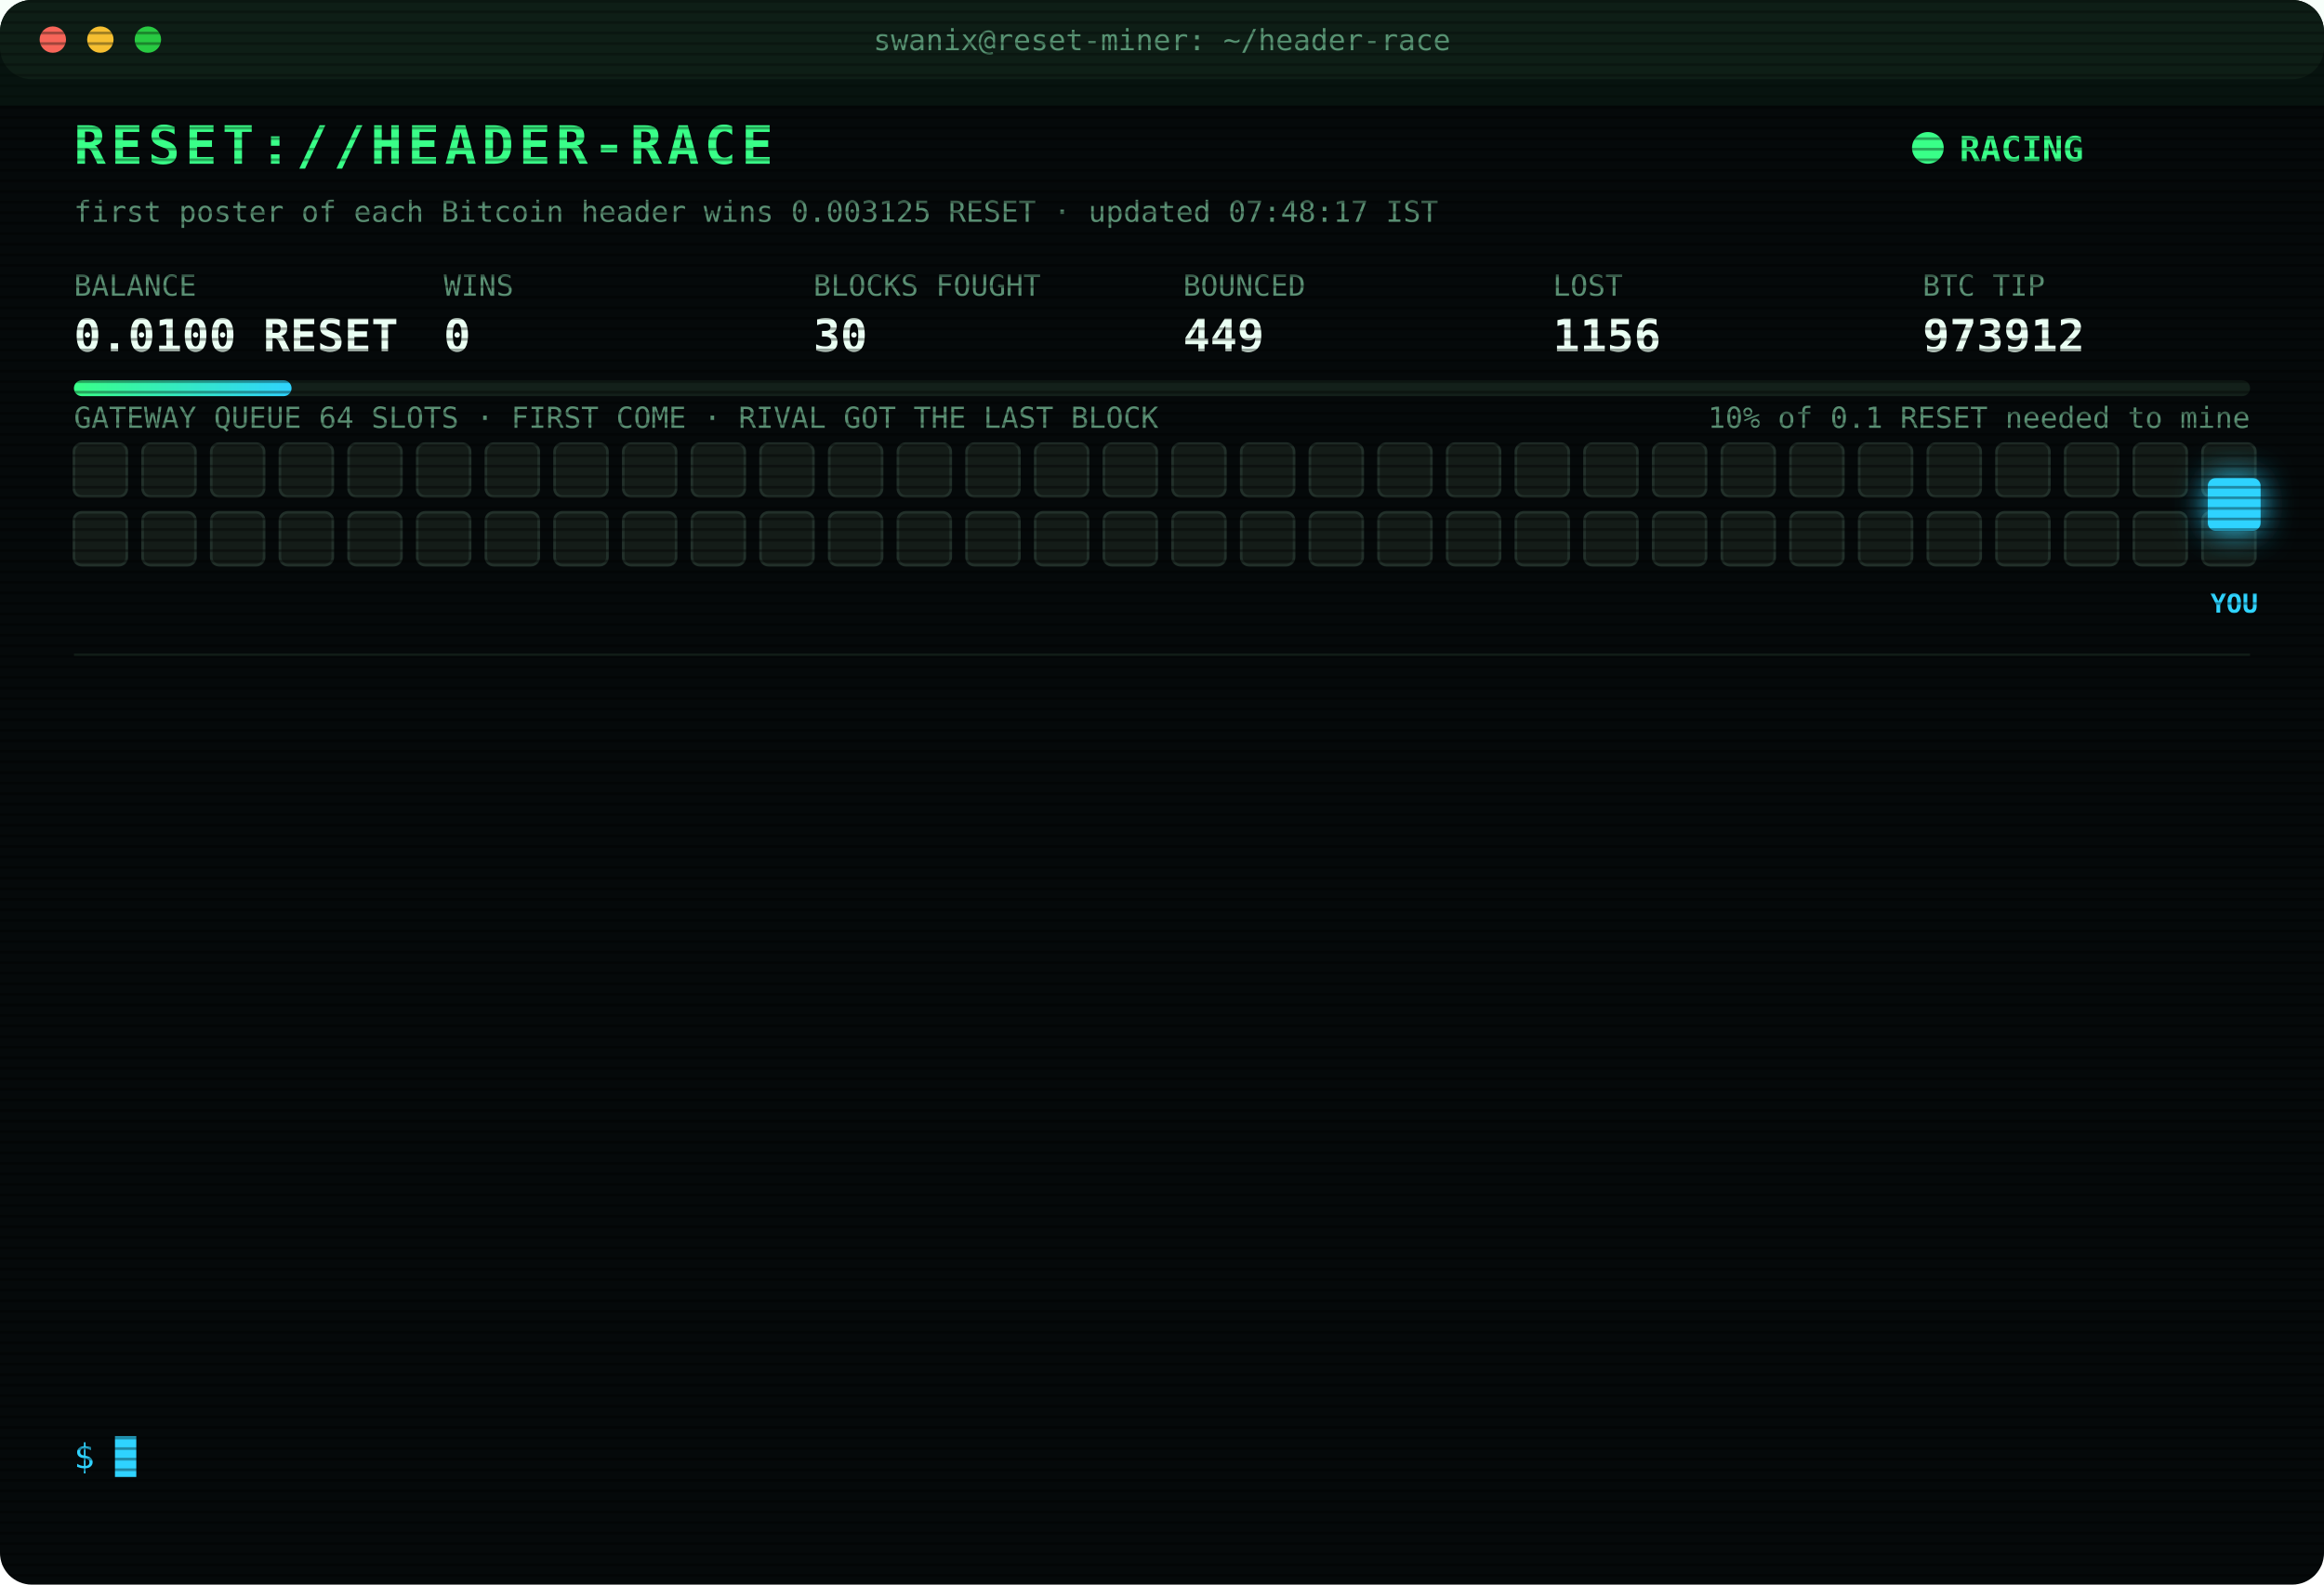
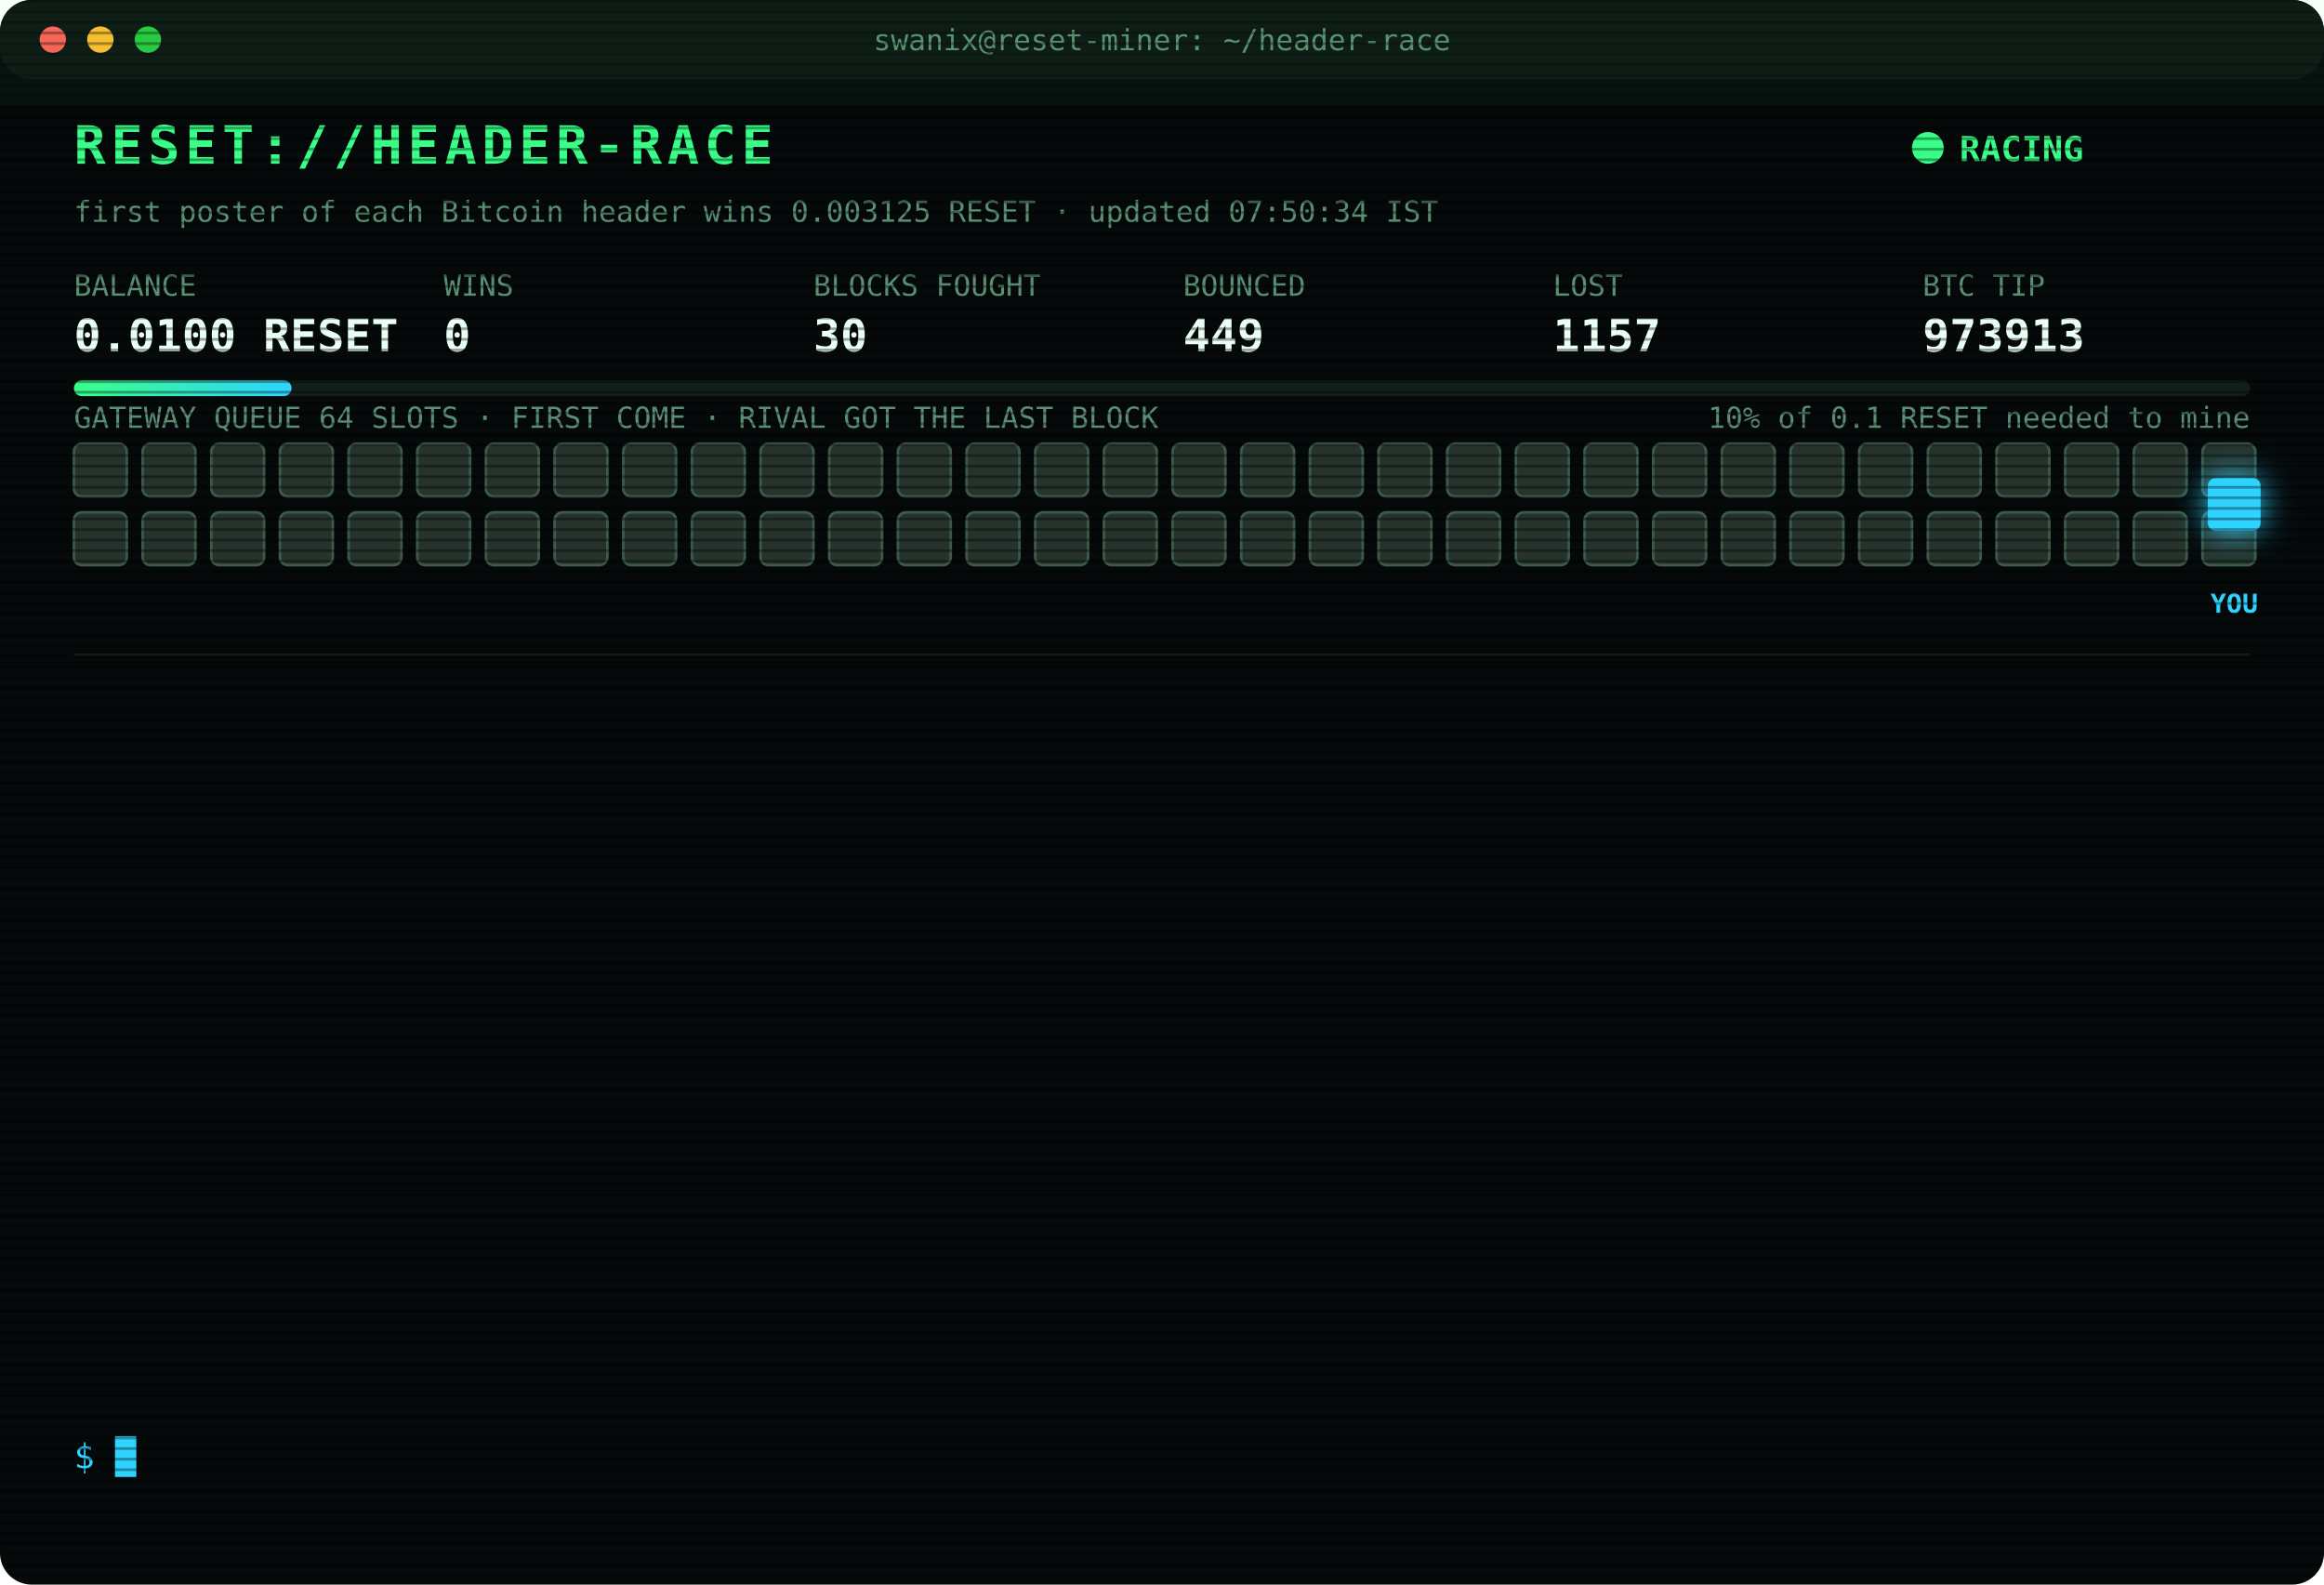
<svg xmlns="http://www.w3.org/2000/svg" width="880" height="600" viewBox="0 0 880 600" font-family="ui-monospace,SFMono-Regular,Menlo,Consolas,monospace">
  <style>
text{font-size:13px;fill:#7CFFB2}
.title{font-size:20px;font-weight:700;fill:#39FF88;letter-spacing:2px;animation:glitch 3s infinite steps(1)}
.sub{fill:#2fd3ff}.k{fill:#5a8f73;font-size:11px}.v{font-size:17px;font-weight:700;fill:#eafff3}
.ts{fill:#3f6b56}.boot{fill:#2fd3ff}.dim{fill:#5a8f73}.bad{fill:#ff4d6d}.warn{fill:#ffd23f}.mag{fill:#ff5cf0}.win{fill:#39FF88;font-weight:700}
.tag{font-size:10px;fill:#2fd3ff;font-weight:700}
.rival{fill:#26332c;stroke:#3c5a49;animation:jam 1.2s infinite alternate}
.idle{fill:#141c18;stroke:#22302a;animation:breathe 4s infinite}
.me{fill:#2fd3ff;filter:drop-shadow(0 0 6px #2fd3ff)}
.hover{animation:nudge 1.1s infinite ease-in-out}.bounce{animation:kick 1.4s infinite}
.ln{opacity:0;animation:in .4s forwards}
.cur{animation:blink 1s infinite steps(1)}
.scan{animation:scan 6s infinite linear}
.led{animation:blink 1.4s infinite}
@keyframes in{from{opacity:0;transform:translateX(-6px)}to{opacity:1;transform:none}}
@keyframes blink{50%{opacity:0}}
@keyframes jam{to{fill:#33463b}}
@keyframes breathe{50%{opacity:.4}}
@keyframes nudge{50%{transform:translateX(-10px)}}
@keyframes kick{0%,100%{transform:none}30%{transform:translateX(-14px)}55%{transform:translateX(10px) translateY(-6px)}}
@keyframes glitch{0%,92%{transform:none}93%{transform:translateX(2px);fill:#ff4d6d}95%{transform:translateX(-2px);fill:#2fd3ff}97%{transform:none}}
@keyframes scan{from{transform:translateY(-40px)}to{transform:translateY(600px)}}
</style>
  <defs>
    <pattern id="sl" width="4" height="4" patternUnits="userSpaceOnUse">
      <rect width="4" height="1" fill="#000" opacity=".35" />
    </pattern>
    <linearGradient id="bar">
      <stop offset="0" stop-color="#39FF88" />
      <stop offset="1" stop-color="#2fd3ff" />
    </linearGradient>
  </defs>
  <rect width="880" height="600" rx="12" fill="#05090a" />
  <rect width="880" height="30" rx="12" fill="#0d1512" />
  <circle cx="20" cy="15" r="5" fill="#ff5f57" />
  <circle cx="38" cy="15" r="5" fill="#febc2e" />
  <circle cx="56" cy="15" r="5" fill="#28c840" />
  <text x="440" y="19" text-anchor="middle" class="k">swanix@reset-miner: ~/header-race</text>
  <text x="28" y="62" class="title">RESET://HEADER-RACE</text>
  <circle class="led" cx="730" cy="56" r="6" fill="#39FF88" />
  <text x="742" y="61" class="win">RACING</text>
-   <text x="28" y="84" class="k">first poster of each Bitcoin header wins 0.003125 RESET · updated 07:48:17 IST</text>
+   <text x="28" y="84" class="k">first poster of each Bitcoin header wins 0.003125 RESET · updated 07:50:34 IST</text>
  <text x="28" y="112" class="k">BALANCE</text>
  <text x="28" y="133" class="v">0.0100 RESET</text>
  <text x="168" y="112" class="k">WINS</text>
  <text x="168" y="133" class="v">0</text>
  <text x="308" y="112" class="k">BLOCKS FOUGHT</text>
  <text x="308" y="133" class="v">30</text>
  <text x="448" y="112" class="k">BOUNCED</text>
  <text x="448" y="133" class="v">449</text>
  <text x="588" y="112" class="k">LOST</text>
-   <text x="588" y="133" class="v">1156</text>
+   <text x="588" y="133" class="v">1157</text>
  <text x="728" y="112" class="k">BTC TIP</text>
-   <text x="728" y="133" class="v">973912</text>
+   <text x="728" y="133" class="v">973913</text>
  <rect x="28" y="144" width="824" height="6" rx="3" fill="#13201a" />
  <rect x="28" y="144" width="82.4" height="6" rx="3" fill="url(#bar)" />
  <text x="852" y="162" text-anchor="end" class="k">10% of 0.1 RESET needed to mine</text>
  <text x="28" y="162" class="k">GATEWAY QUEUE 64 SLOTS · FIRST COME · RIVAL GOT THE LAST BLOCK</text>
-   <rect class="idle" x="28" y="168" width="20" height="20" rx="3" style="animation-delay:0.00s" />
-   <rect class="idle" x="54" y="168" width="20" height="20" rx="3" style="animation-delay:0.05s" />
-   <rect class="idle" x="80" y="168" width="20" height="20" rx="3" style="animation-delay:0.10s" />
-   <rect class="idle" x="106" y="168" width="20" height="20" rx="3" style="animation-delay:0.15s" />
-   <rect class="idle" x="132" y="168" width="20" height="20" rx="3" style="animation-delay:0.20s" />
-   <rect class="idle" x="158" y="168" width="20" height="20" rx="3" style="animation-delay:0.25s" />
-   <rect class="idle" x="184" y="168" width="20" height="20" rx="3" style="animation-delay:0.30s" />
-   <rect class="idle" x="210" y="168" width="20" height="20" rx="3" style="animation-delay:0.35s" />
-   <rect class="idle" x="236" y="168" width="20" height="20" rx="3" style="animation-delay:0.40s" />
-   <rect class="idle" x="262" y="168" width="20" height="20" rx="3" style="animation-delay:0.45s" />
-   <rect class="idle" x="288" y="168" width="20" height="20" rx="3" style="animation-delay:0.50s" />
-   <rect class="idle" x="314" y="168" width="20" height="20" rx="3" style="animation-delay:0.55s" />
-   <rect class="idle" x="340" y="168" width="20" height="20" rx="3" style="animation-delay:0.60s" />
-   <rect class="idle" x="366" y="168" width="20" height="20" rx="3" style="animation-delay:0.65s" />
-   <rect class="idle" x="392" y="168" width="20" height="20" rx="3" style="animation-delay:0.70s" />
-   <rect class="idle" x="418" y="168" width="20" height="20" rx="3" style="animation-delay:0.75s" />
-   <rect class="idle" x="444" y="168" width="20" height="20" rx="3" style="animation-delay:0.80s" />
-   <rect class="idle" x="470" y="168" width="20" height="20" rx="3" style="animation-delay:0.85s" />
-   <rect class="idle" x="496" y="168" width="20" height="20" rx="3" style="animation-delay:0.90s" />
-   <rect class="idle" x="522" y="168" width="20" height="20" rx="3" style="animation-delay:0.95s" />
-   <rect class="idle" x="548" y="168" width="20" height="20" rx="3" style="animation-delay:1.00s" />
-   <rect class="idle" x="574" y="168" width="20" height="20" rx="3" style="animation-delay:1.05s" />
-   <rect class="idle" x="600" y="168" width="20" height="20" rx="3" style="animation-delay:1.10s" />
-   <rect class="idle" x="626" y="168" width="20" height="20" rx="3" style="animation-delay:1.15s" />
-   <rect class="idle" x="652" y="168" width="20" height="20" rx="3" style="animation-delay:1.20s" />
-   <rect class="idle" x="678" y="168" width="20" height="20" rx="3" style="animation-delay:1.25s" />
-   <rect class="idle" x="704" y="168" width="20" height="20" rx="3" style="animation-delay:1.30s" />
-   <rect class="idle" x="730" y="168" width="20" height="20" rx="3" style="animation-delay:1.35s" />
-   <rect class="idle" x="756" y="168" width="20" height="20" rx="3" style="animation-delay:1.40s" />
-   <rect class="idle" x="782" y="168" width="20" height="20" rx="3" style="animation-delay:1.45s" />
-   <rect class="idle" x="808" y="168" width="20" height="20" rx="3" style="animation-delay:1.50s" />
-   <rect class="idle" x="834" y="168" width="20" height="20" rx="3" style="animation-delay:1.55s" />
-   <rect class="idle" x="28" y="194" width="20" height="20" rx="3" style="animation-delay:1.60s" />
-   <rect class="idle" x="54" y="194" width="20" height="20" rx="3" style="animation-delay:1.65s" />
-   <rect class="idle" x="80" y="194" width="20" height="20" rx="3" style="animation-delay:1.70s" />
-   <rect class="idle" x="106" y="194" width="20" height="20" rx="3" style="animation-delay:1.75s" />
-   <rect class="idle" x="132" y="194" width="20" height="20" rx="3" style="animation-delay:1.80s" />
-   <rect class="idle" x="158" y="194" width="20" height="20" rx="3" style="animation-delay:1.85s" />
-   <rect class="idle" x="184" y="194" width="20" height="20" rx="3" style="animation-delay:1.90s" />
-   <rect class="idle" x="210" y="194" width="20" height="20" rx="3" style="animation-delay:1.95s" />
-   <rect class="idle" x="236" y="194" width="20" height="20" rx="3" style="animation-delay:2.00s" />
-   <rect class="idle" x="262" y="194" width="20" height="20" rx="3" style="animation-delay:2.05s" />
-   <rect class="idle" x="288" y="194" width="20" height="20" rx="3" style="animation-delay:2.10s" />
-   <rect class="idle" x="314" y="194" width="20" height="20" rx="3" style="animation-delay:2.15s" />
-   <rect class="idle" x="340" y="194" width="20" height="20" rx="3" style="animation-delay:2.20s" />
-   <rect class="idle" x="366" y="194" width="20" height="20" rx="3" style="animation-delay:2.25s" />
-   <rect class="idle" x="392" y="194" width="20" height="20" rx="3" style="animation-delay:2.30s" />
-   <rect class="idle" x="418" y="194" width="20" height="20" rx="3" style="animation-delay:2.35s" />
-   <rect class="idle" x="444" y="194" width="20" height="20" rx="3" style="animation-delay:2.40s" />
-   <rect class="idle" x="470" y="194" width="20" height="20" rx="3" style="animation-delay:2.45s" />
-   <rect class="idle" x="496" y="194" width="20" height="20" rx="3" style="animation-delay:2.50s" />
-   <rect class="idle" x="522" y="194" width="20" height="20" rx="3" style="animation-delay:2.55s" />
-   <rect class="idle" x="548" y="194" width="20" height="20" rx="3" style="animation-delay:2.60s" />
-   <rect class="idle" x="574" y="194" width="20" height="20" rx="3" style="animation-delay:2.65s" />
-   <rect class="idle" x="600" y="194" width="20" height="20" rx="3" style="animation-delay:2.70s" />
-   <rect class="idle" x="626" y="194" width="20" height="20" rx="3" style="animation-delay:2.75s" />
-   <rect class="idle" x="652" y="194" width="20" height="20" rx="3" style="animation-delay:2.80s" />
-   <rect class="idle" x="678" y="194" width="20" height="20" rx="3" style="animation-delay:2.85s" />
-   <rect class="idle" x="704" y="194" width="20" height="20" rx="3" style="animation-delay:2.90s" />
-   <rect class="idle" x="730" y="194" width="20" height="20" rx="3" style="animation-delay:2.95s" />
-   <rect class="idle" x="756" y="194" width="20" height="20" rx="3" style="animation-delay:3.00s" />
-   <rect class="idle" x="782" y="194" width="20" height="20" rx="3" style="animation-delay:3.05s" />
-   <rect class="idle" x="808" y="194" width="20" height="20" rx="3" style="animation-delay:3.10s" />
-   <rect class="idle" x="834" y="194" width="20" height="20" rx="3" style="animation-delay:3.15s" />
+   <rect class="rival" x="28" y="168" width="20" height="20" rx="3" style="animation-delay:0.00s" />
+   <rect class="rival" x="54" y="168" width="20" height="20" rx="3" style="animation-delay:0.05s" />
+   <rect class="rival" x="80" y="168" width="20" height="20" rx="3" style="animation-delay:0.10s" />
+   <rect class="rival" x="106" y="168" width="20" height="20" rx="3" style="animation-delay:0.15s" />
+   <rect class="rival" x="132" y="168" width="20" height="20" rx="3" style="animation-delay:0.20s" />
+   <rect class="rival" x="158" y="168" width="20" height="20" rx="3" style="animation-delay:0.25s" />
+   <rect class="rival" x="184" y="168" width="20" height="20" rx="3" style="animation-delay:0.30s" />
+   <rect class="rival" x="210" y="168" width="20" height="20" rx="3" style="animation-delay:0.35s" />
+   <rect class="rival" x="236" y="168" width="20" height="20" rx="3" style="animation-delay:0.40s" />
+   <rect class="rival" x="262" y="168" width="20" height="20" rx="3" style="animation-delay:0.45s" />
+   <rect class="rival" x="288" y="168" width="20" height="20" rx="3" style="animation-delay:0.50s" />
+   <rect class="rival" x="314" y="168" width="20" height="20" rx="3" style="animation-delay:0.55s" />
+   <rect class="rival" x="340" y="168" width="20" height="20" rx="3" style="animation-delay:0.60s" />
+   <rect class="rival" x="366" y="168" width="20" height="20" rx="3" style="animation-delay:0.65s" />
+   <rect class="rival" x="392" y="168" width="20" height="20" rx="3" style="animation-delay:0.70s" />
+   <rect class="rival" x="418" y="168" width="20" height="20" rx="3" style="animation-delay:0.75s" />
+   <rect class="rival" x="444" y="168" width="20" height="20" rx="3" style="animation-delay:0.80s" />
+   <rect class="rival" x="470" y="168" width="20" height="20" rx="3" style="animation-delay:0.85s" />
+   <rect class="rival" x="496" y="168" width="20" height="20" rx="3" style="animation-delay:0.90s" />
+   <rect class="rival" x="522" y="168" width="20" height="20" rx="3" style="animation-delay:0.95s" />
+   <rect class="rival" x="548" y="168" width="20" height="20" rx="3" style="animation-delay:1.00s" />
+   <rect class="rival" x="574" y="168" width="20" height="20" rx="3" style="animation-delay:1.05s" />
+   <rect class="rival" x="600" y="168" width="20" height="20" rx="3" style="animation-delay:1.10s" />
+   <rect class="rival" x="626" y="168" width="20" height="20" rx="3" style="animation-delay:1.15s" />
+   <rect class="rival" x="652" y="168" width="20" height="20" rx="3" style="animation-delay:1.20s" />
+   <rect class="rival" x="678" y="168" width="20" height="20" rx="3" style="animation-delay:1.25s" />
+   <rect class="rival" x="704" y="168" width="20" height="20" rx="3" style="animation-delay:1.30s" />
+   <rect class="rival" x="730" y="168" width="20" height="20" rx="3" style="animation-delay:1.35s" />
+   <rect class="rival" x="756" y="168" width="20" height="20" rx="3" style="animation-delay:1.40s" />
+   <rect class="rival" x="782" y="168" width="20" height="20" rx="3" style="animation-delay:1.45s" />
+   <rect class="rival" x="808" y="168" width="20" height="20" rx="3" style="animation-delay:1.50s" />
+   <rect class="rival" x="834" y="168" width="20" height="20" rx="3" style="animation-delay:1.55s" />
+   <rect class="rival" x="28" y="194" width="20" height="20" rx="3" style="animation-delay:1.60s" />
+   <rect class="rival" x="54" y="194" width="20" height="20" rx="3" style="animation-delay:1.65s" />
+   <rect class="rival" x="80" y="194" width="20" height="20" rx="3" style="animation-delay:1.70s" />
+   <rect class="rival" x="106" y="194" width="20" height="20" rx="3" style="animation-delay:1.75s" />
+   <rect class="rival" x="132" y="194" width="20" height="20" rx="3" style="animation-delay:1.80s" />
+   <rect class="rival" x="158" y="194" width="20" height="20" rx="3" style="animation-delay:1.85s" />
+   <rect class="rival" x="184" y="194" width="20" height="20" rx="3" style="animation-delay:1.90s" />
+   <rect class="rival" x="210" y="194" width="20" height="20" rx="3" style="animation-delay:1.95s" />
+   <rect class="rival" x="236" y="194" width="20" height="20" rx="3" style="animation-delay:2.00s" />
+   <rect class="rival" x="262" y="194" width="20" height="20" rx="3" style="animation-delay:2.05s" />
+   <rect class="rival" x="288" y="194" width="20" height="20" rx="3" style="animation-delay:2.10s" />
+   <rect class="rival" x="314" y="194" width="20" height="20" rx="3" style="animation-delay:2.15s" />
+   <rect class="rival" x="340" y="194" width="20" height="20" rx="3" style="animation-delay:2.20s" />
+   <rect class="rival" x="366" y="194" width="20" height="20" rx="3" style="animation-delay:2.25s" />
+   <rect class="rival" x="392" y="194" width="20" height="20" rx="3" style="animation-delay:2.30s" />
+   <rect class="rival" x="418" y="194" width="20" height="20" rx="3" style="animation-delay:2.35s" />
+   <rect class="rival" x="444" y="194" width="20" height="20" rx="3" style="animation-delay:2.40s" />
+   <rect class="rival" x="470" y="194" width="20" height="20" rx="3" style="animation-delay:2.45s" />
+   <rect class="rival" x="496" y="194" width="20" height="20" rx="3" style="animation-delay:2.50s" />
+   <rect class="rival" x="522" y="194" width="20" height="20" rx="3" style="animation-delay:2.55s" />
+   <rect class="rival" x="548" y="194" width="20" height="20" rx="3" style="animation-delay:2.60s" />
+   <rect class="rival" x="574" y="194" width="20" height="20" rx="3" style="animation-delay:2.65s" />
+   <rect class="rival" x="600" y="194" width="20" height="20" rx="3" style="animation-delay:2.70s" />
+   <rect class="rival" x="626" y="194" width="20" height="20" rx="3" style="animation-delay:2.75s" />
+   <rect class="rival" x="652" y="194" width="20" height="20" rx="3" style="animation-delay:2.80s" />
+   <rect class="rival" x="678" y="194" width="20" height="20" rx="3" style="animation-delay:2.85s" />
+   <rect class="rival" x="704" y="194" width="20" height="20" rx="3" style="animation-delay:2.90s" />
+   <rect class="rival" x="730" y="194" width="20" height="20" rx="3" style="animation-delay:2.95s" />
+   <rect class="rival" x="756" y="194" width="20" height="20" rx="3" style="animation-delay:3.00s" />
+   <rect class="rival" x="782" y="194" width="20" height="20" rx="3" style="animation-delay:3.05s" />
+   <rect class="rival" x="808" y="194" width="20" height="20" rx="3" style="animation-delay:3.10s" />
+   <rect class="rival" x="834" y="194" width="20" height="20" rx="3" style="animation-delay:3.15s" />
  <g class="hover">
    <rect class="me" x="836" y="181" width="20" height="20" rx="3" />
    <text class="tag" x="846" y="232" text-anchor="middle">YOU</text>
  </g>
  <line x1="28" x2="852" y1="248" y2="248" stroke="#13201a" />
  <g class="ln" style="animation-delay:0.40s">
-     <text x="28" y="270" class="ts">06:56:55</text>
-     <text x="104" y="270" class="bad">[GATEWAY DOWN] no response · 2506ms</text>
+     <text x="28" y="270" class="ts">06:56:59</text>
+     <text x="104" y="270" class="mag">[??] #973904 sent, no receipt · may have landed</text>
  </g>
  <g class="ln" style="animation-delay:0.65s">
-     <text x="28" y="292" class="ts">06:56:59</text>
+     <text x="28" y="292" class="ts">06:57:00</text>
    <text x="104" y="292" class="mag">[??] #973904 sent, no receipt · may have landed</text>
  </g>
  <g class="ln" style="animation-delay:0.90s">
    <text x="28" y="314" class="ts">06:57:00</text>
-     <text x="104" y="314" class="mag">[??] #973904 sent, no receipt · may have landed</text>
+     <text x="104" y="314" class="bad">[LOST] #973904 taken by a rival miner</text>
  </g>
  <g class="ln" style="animation-delay:1.15s">
-     <text x="28" y="336" class="ts">06:57:00</text>
-     <text x="104" y="336" class="bad">[LOST] #973904 taken by a rival miner</text>
+     <text x="28" y="336" class="ts">07:00:04</text>
+     <text x="104" y="336" class="bad">[LOST] #973905 taken by a rival miner</text>
  </g>
  <g class="ln" style="animation-delay:1.40s">
-     <text x="28" y="358" class="ts">07:00:04</text>
-     <text x="104" y="358" class="bad">[LOST] #973905 taken by a rival miner</text>
+     <text x="28" y="358" class="ts">07:07:24</text>
+     <text x="104" y="358" class="bad">[LOST] #973906 taken by a rival miner</text>
  </g>
  <g class="ln" style="animation-delay:1.65s">
-     <text x="28" y="380" class="ts">07:07:24</text>
-     <text x="104" y="380" class="bad">[LOST] #973906 taken by a rival miner</text>
+     <text x="28" y="380" class="ts">07:10:13</text>
+     <text x="104" y="380" class="bad">[LOST] #973907 taken by a rival miner</text>
  </g>
  <g class="ln" style="animation-delay:1.90s">
-     <text x="28" y="402" class="ts">07:10:13</text>
-     <text x="104" y="402" class="bad">[LOST] #973907 taken by a rival miner</text>
+     <text x="28" y="402" class="ts">07:11:10</text>
+     <text x="104" y="402" class="bad">[LOST] #973908 taken by a rival miner</text>
  </g>
  <g class="ln" style="animation-delay:2.15s">
-     <text x="28" y="424" class="ts">07:11:10</text>
-     <text x="104" y="424" class="bad">[LOST] #973908 taken by a rival miner</text>
+     <text x="28" y="424" class="ts">07:12:57</text>
+     <text x="104" y="424" class="bad">[LOST] #973909 taken by a rival miner</text>
  </g>
  <g class="ln" style="animation-delay:2.40s">
-     <text x="28" y="446" class="ts">07:12:57</text>
-     <text x="104" y="446" class="bad">[LOST] #973909 taken by a rival miner</text>
+     <text x="28" y="446" class="ts">07:14:35</text>
+     <text x="104" y="446" class="bad">[GATEWAY DOWN] no response · 5001ms</text>
  </g>
  <g class="ln" style="animation-delay:2.65s">
-     <text x="28" y="468" class="ts">07:14:35</text>
-     <text x="104" y="468" class="bad">[GATEWAY DOWN] no response · 5001ms</text>
+     <text x="28" y="468" class="ts">07:19:46</text>
+     <text x="104" y="468" class="bad">[LOST] #973910 taken by a rival miner</text>
  </g>
  <g class="ln" style="animation-delay:2.90s">
-     <text x="28" y="490" class="ts">07:19:46</text>
-     <text x="104" y="490" class="bad">[LOST] #973910 taken by a rival miner</text>
+     <text x="28" y="490" class="ts">07:24:33</text>
+     <text x="104" y="490" class="bad">[LOST] #973911 taken by a rival miner</text>
  </g>
  <g class="ln" style="animation-delay:3.15s">
-     <text x="28" y="512" class="ts">07:24:33</text>
-     <text x="104" y="512" class="bad">[LOST] #973911 taken by a rival miner</text>
+     <text x="28" y="512" class="ts">07:48:17</text>
+     <text x="104" y="512" class="bad">[LOST] #973912 taken by a rival miner</text>
  </g>
  <g class="ln" style="animation-delay:3.40s">
-     <text x="28" y="534" class="ts">07:48:17</text>
-     <text x="104" y="534" class="bad">[LOST] #973912 taken by a rival miner</text>
+     <text x="28" y="534" class="ts">07:50:34</text>
+     <text x="104" y="534" class="bad">[LOST] #973913 taken by a rival miner</text>
  </g>
  <text x="28" y="556" class="sub">$ <tspan class="cur">█</tspan>
  </text>
  <rect width="880" height="600" rx="12" fill="url(#sl)" pointer-events="none" />
  <rect class="scan" width="880" height="40" fill="#39FF88" opacity=".04" />
</svg>
